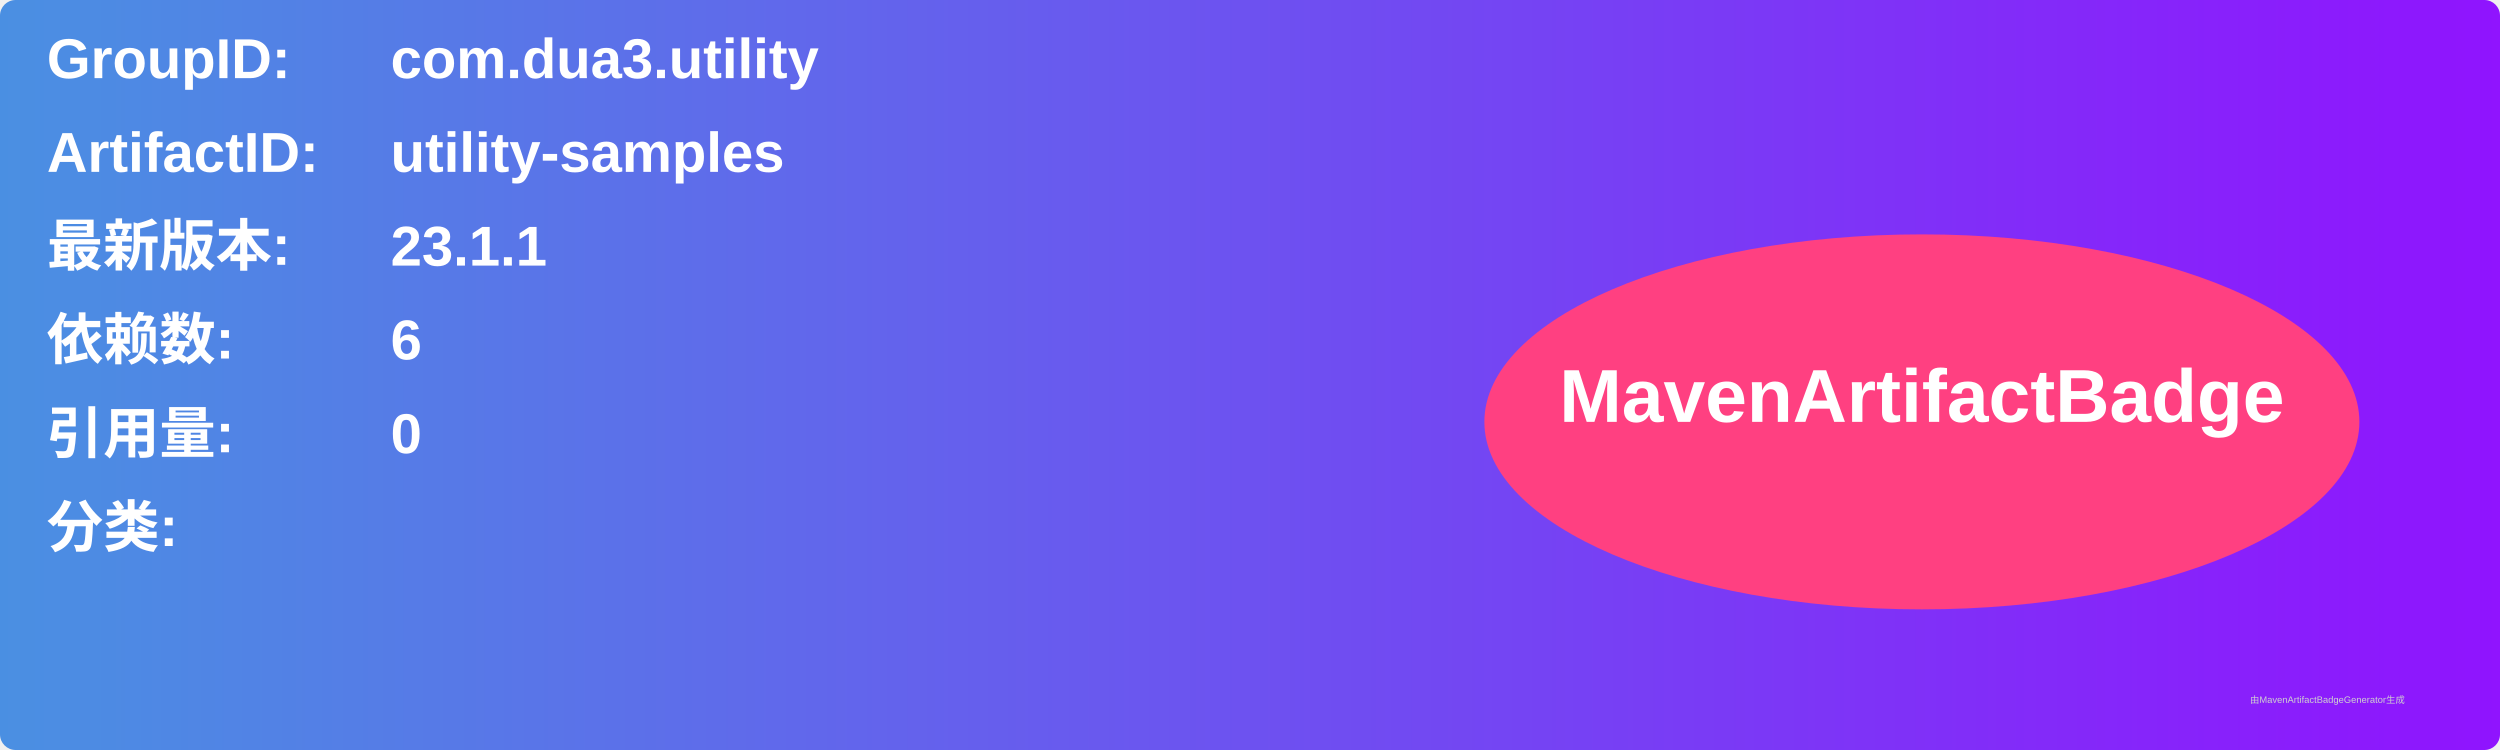
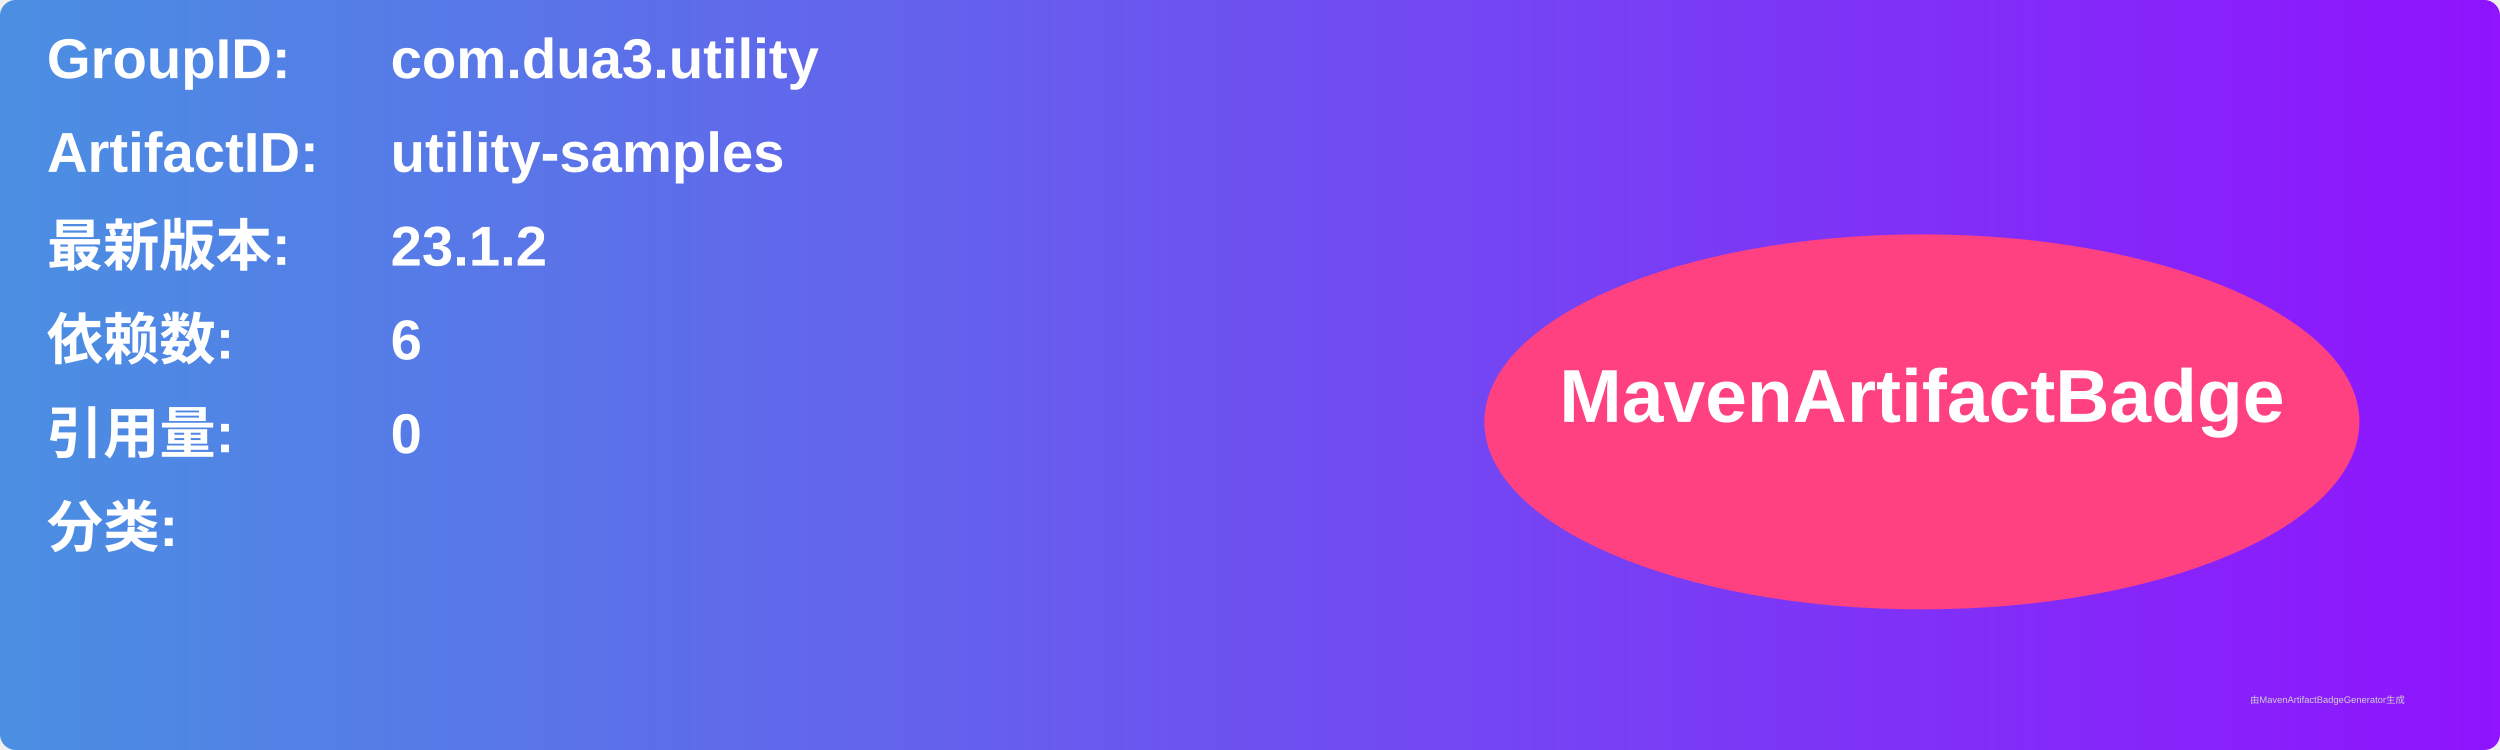
<svg xmlns="http://www.w3.org/2000/svg" width="800" height="240" viewBox="0 0 800 240">
  <linearGradient id="grad" x1="0%" y1="0%" x2="100%" y2="0%">
    <stop offset="0%" stop-color="#4a90e2" />
    <stop offset="100%" stop-color="#9013fe" />
  </linearGradient>
  <rect width="100%" height="100%" rx="5" ry="5" fill="url(#grad)" />
  <g transform="translate(15, 15)">
    <text x="0" y="10" font-family="Arial" font-size="18" fill="white" font-weight="bold" width="260">GroupID:</text>
    <text x="110" y="10" font-family="Arial" font-size="18" fill="white" font-weight="bold" width="460">com.dua3.utility</text>
    <text x="0" y="40" font-family="Arial" font-size="18" fill="white" font-weight="bold" width="260">ArtifactID:</text>
    <text x="110" y="40" font-family="Arial" font-size="18" fill="white" font-weight="bold" width="460">utility-samples</text>
    <text x="0" y="70" font-family="Arial" font-size="18" fill="white" font-weight="bold">最新版本:</text>
    <text x="110" y="70" font-family="Arial" font-size="18" fill="white" font-weight="bold">
-       <tspan font-weight="bold">23.1.1</tspan>
+       <tspan font-weight="bold">23.1.2</tspan>
    </text>
    <text x="0" y="100" font-family="Arial" font-size="18" fill="white" font-weight="bold">依赖数: </text>
    <text x="110" y="100" font-family="Arial" font-size="18" fill="white">
      <tspan font-weight="bold">6</tspan>
    </text>
    <text x="0" y="130" font-family="Arial" font-size="18" fill="white" font-weight="bold">引用量: </text>
    <text x="110" y="130" font-family="Arial" font-size="18" fill="white">
      <tspan font-weight="bold">0</tspan>
    </text>
    <text x="0" y="160" font-family="Arial" font-size="18" fill="white" font-weight="bold">分类:</text>
    <text x="10" y="190" font-family="Arial" font-size="10" fill="white">
      <tspan font-weight="bold" />
    </text>
    <ellipse cx="600" cy="120" rx="140" ry="60" fill="#ff4081" />
    <text x="600" y="120" text-anchor="middle" font-family="Arial" font-size="24" fill="white" font-weight="bold">MavenArtifactBadge</text>
  </g>
  <text x="720" y="225" font-family="Arial" font-size="3" fill="#d0d0d0">由MavenArtifactBadgeGenerator生成</text>
</svg>
